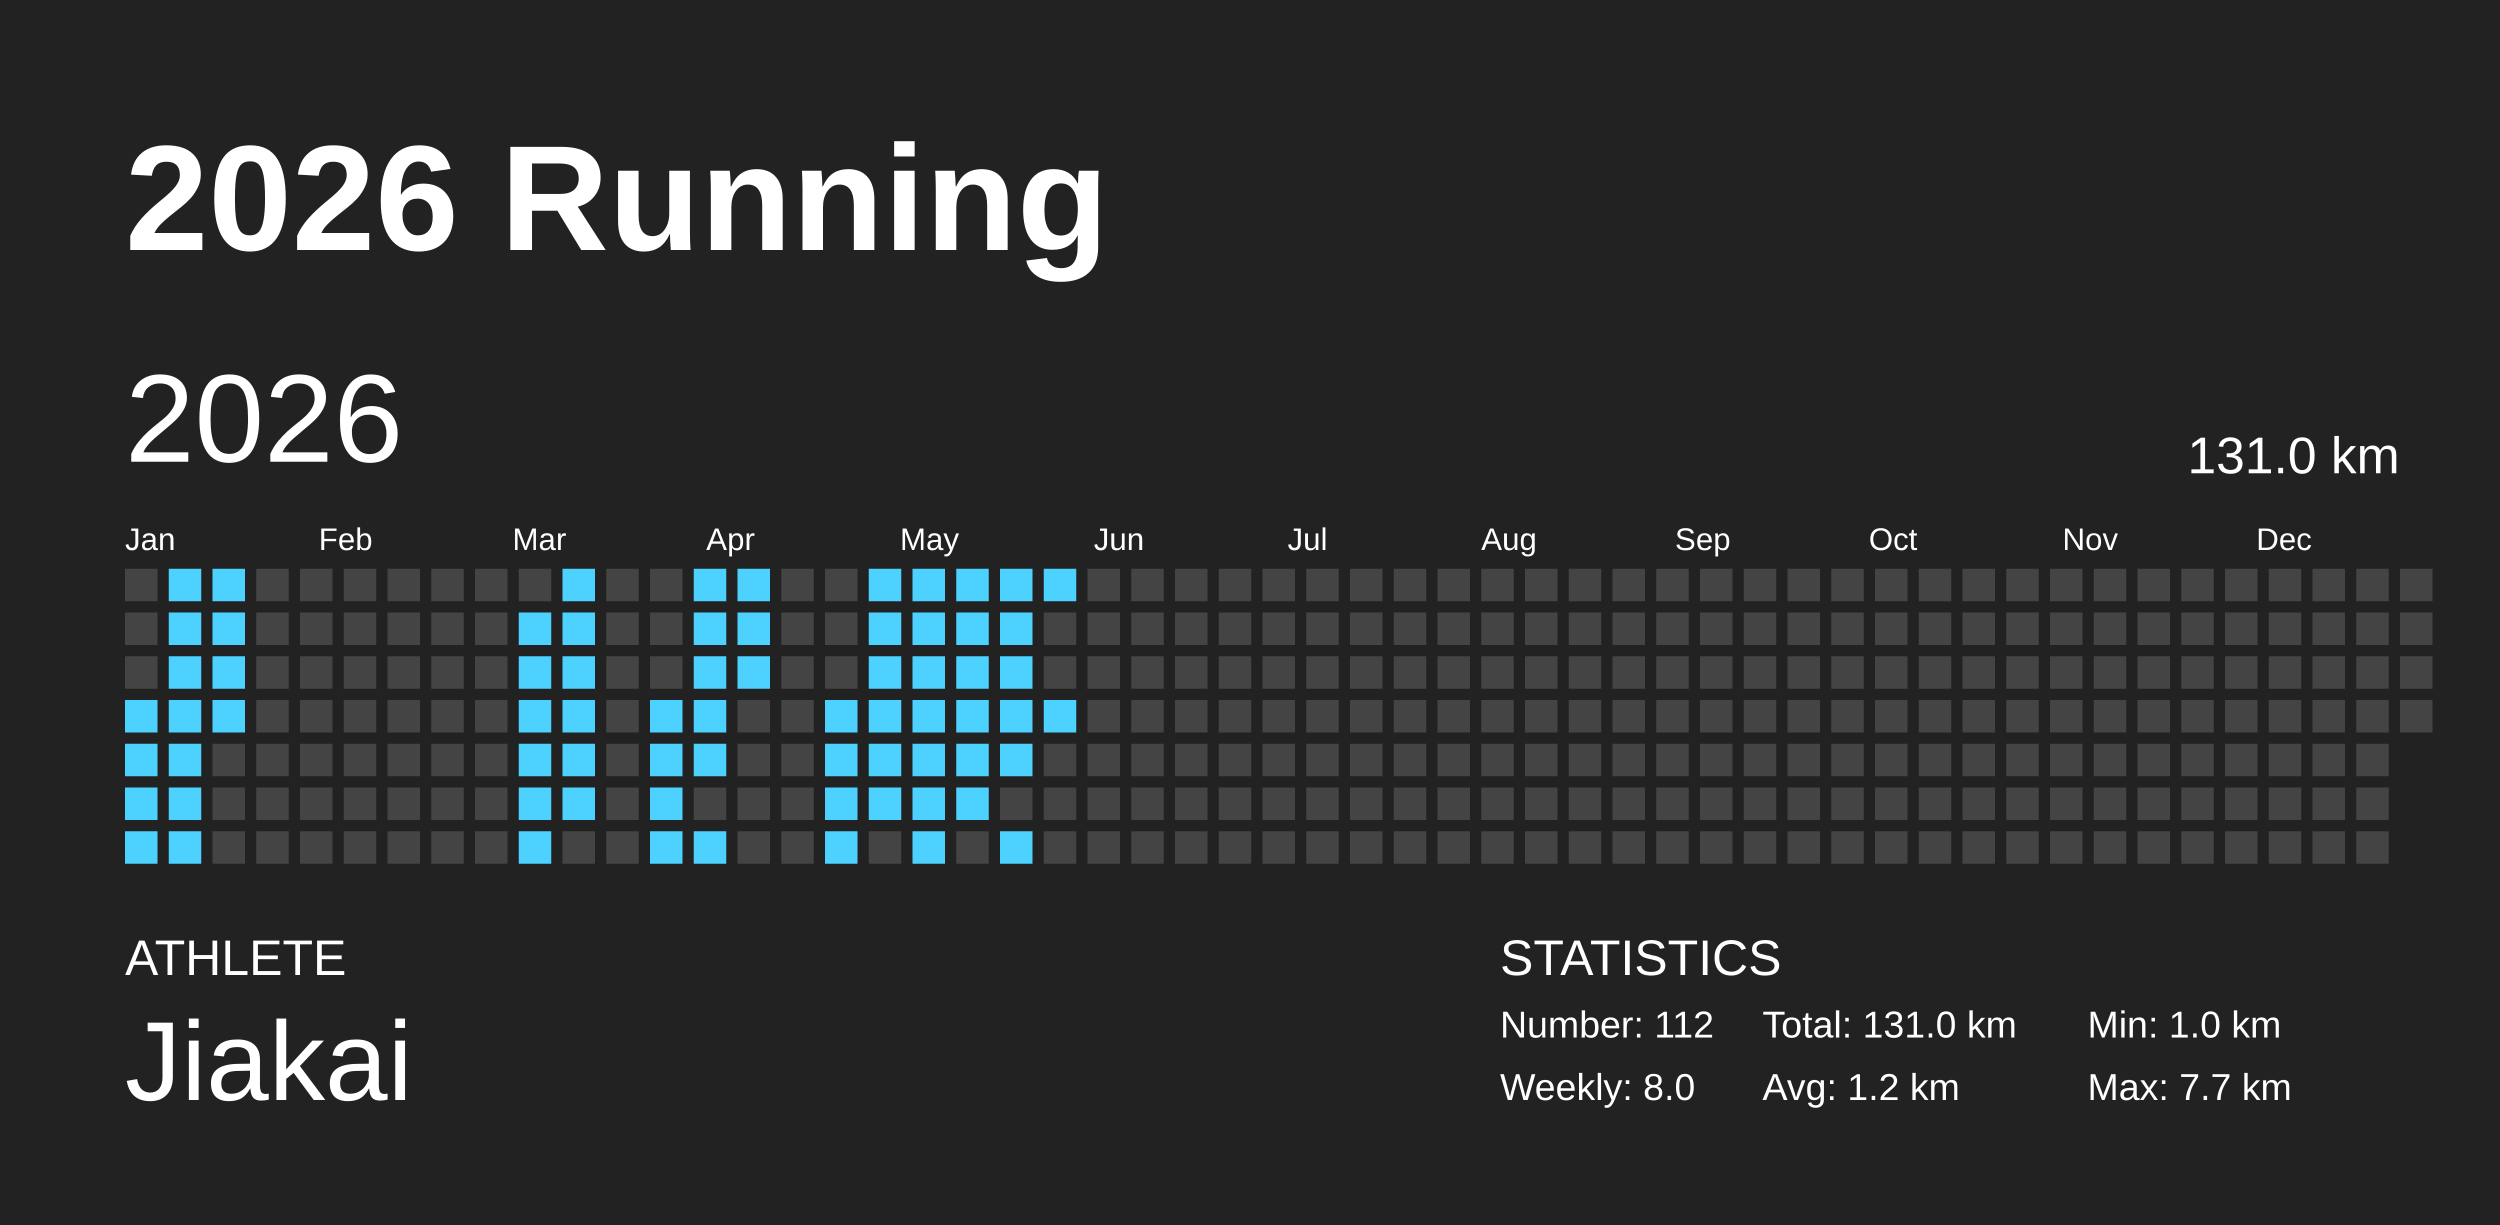
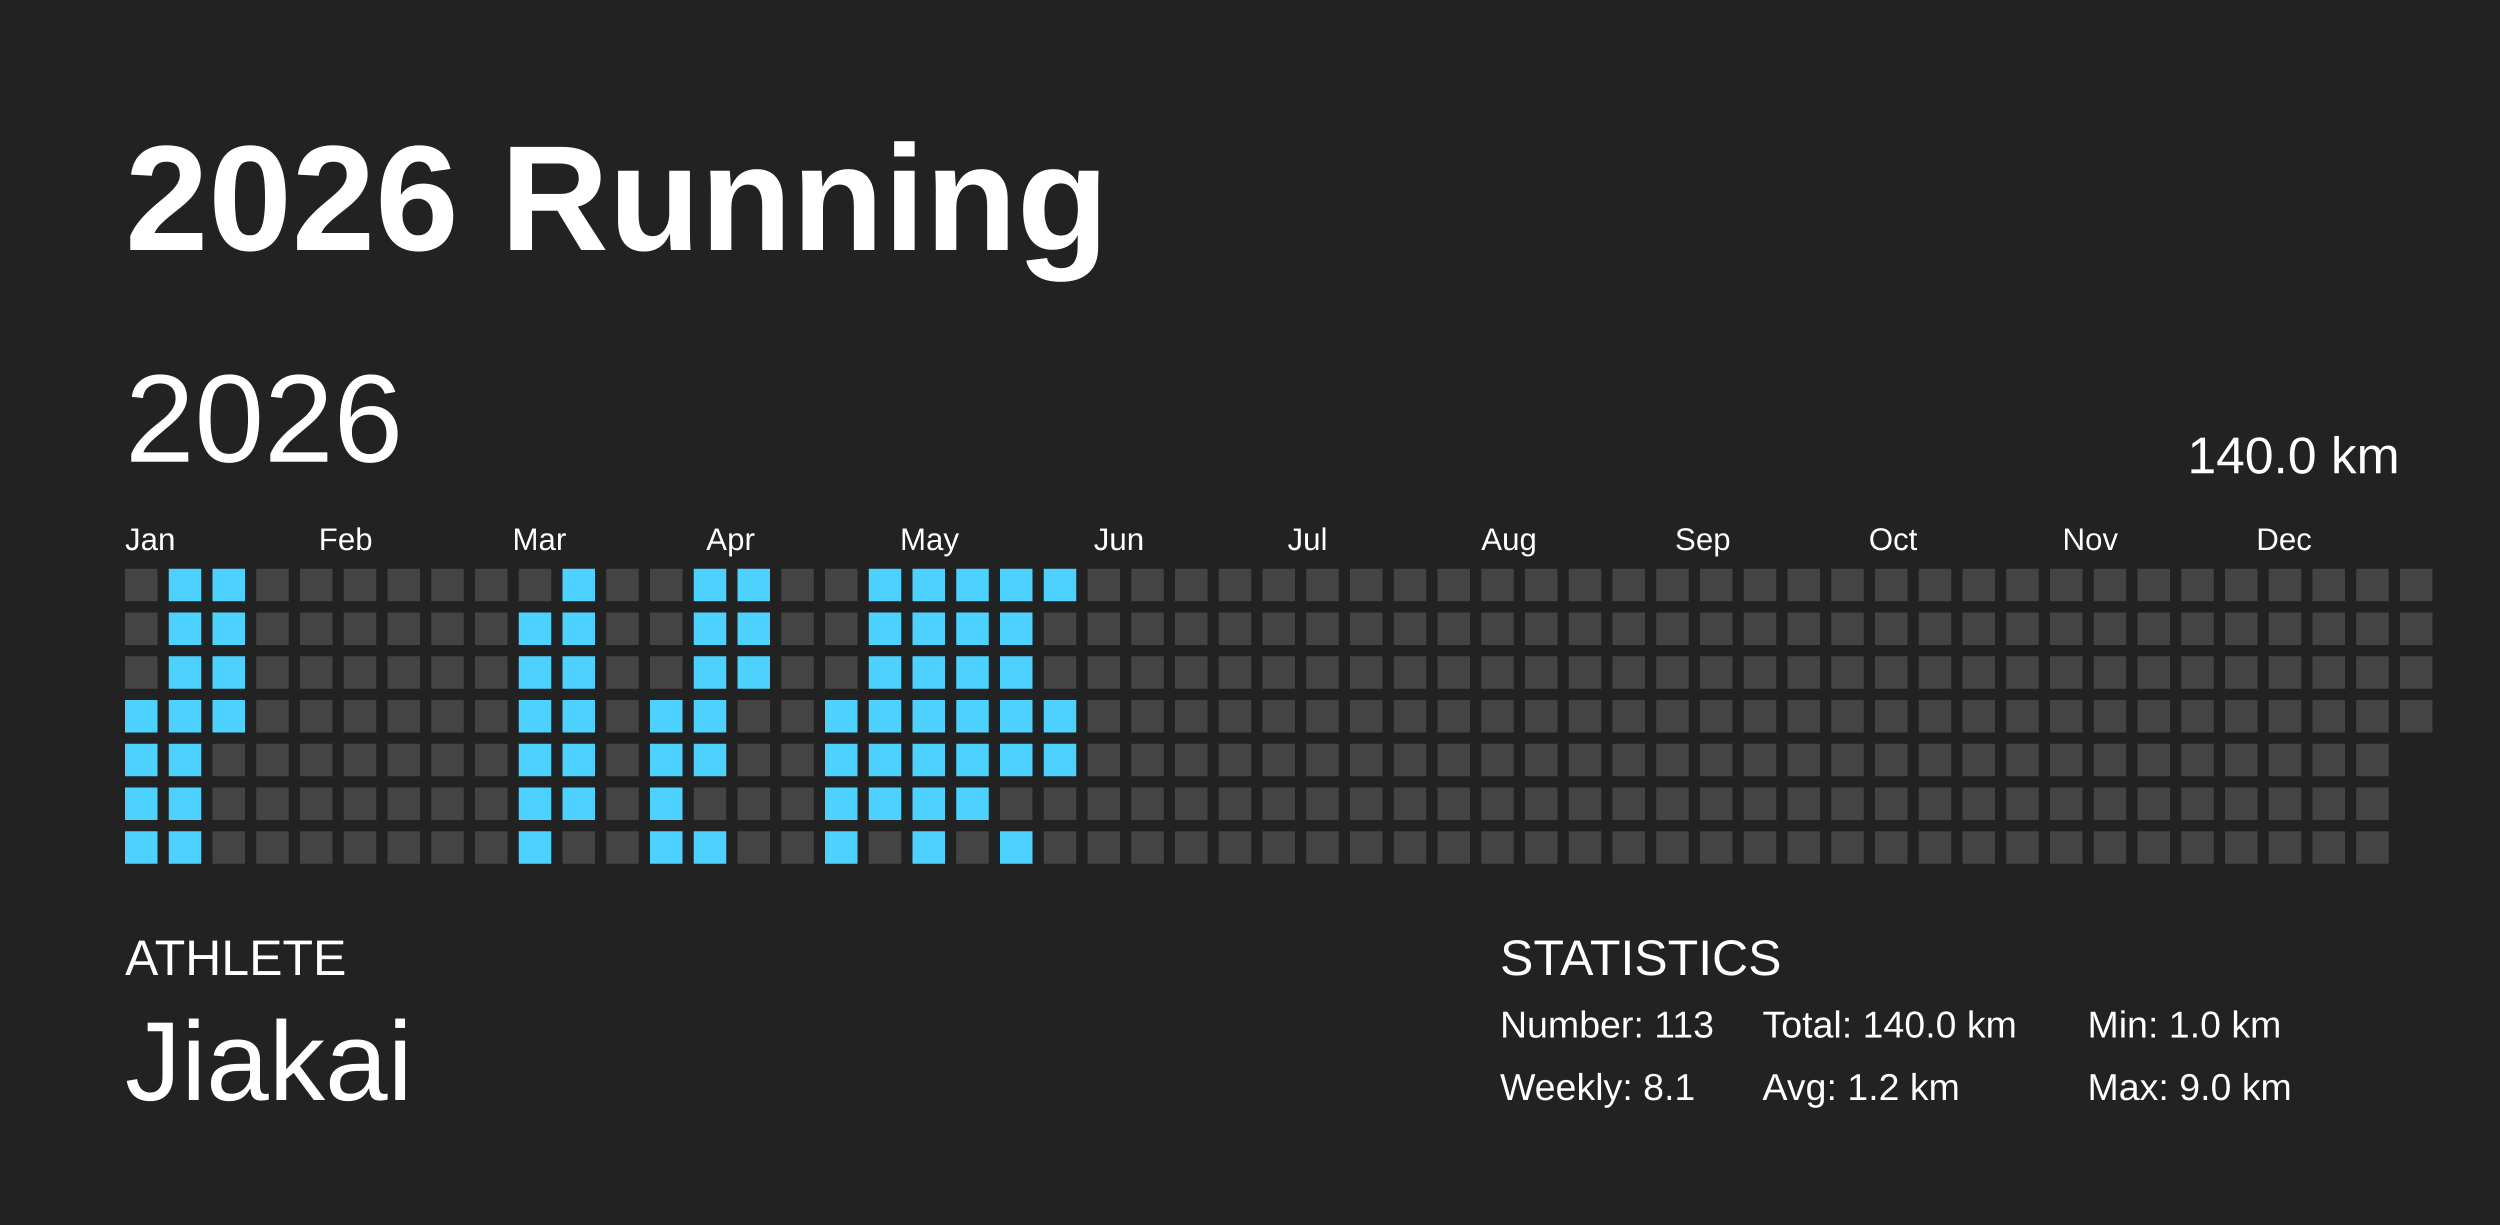
<svg xmlns="http://www.w3.org/2000/svg" baseProfile="full" height="98mm" version="1.1" viewBox="0,0,200,98" width="200mm">
  <defs />
  <rect fill="#222222" height="98" width="200" x="0" y="0" />
  <text fill="#FFFFFF" style="font-size:12px; font-family:Arial; font-weight:bold;" x="10" y="20">2026 Running</text>
  <text fill="#FFFFFF" style="font-size:4px; font-family:Arial" x="10" y="78">ATHLETE</text>
  <text fill="#FFFFFF" style="font-size:9px; font-family:Arial" x="10" y="88">Jiakai</text>
  <text fill="#FFFFFF" style="font-size:4px; font-family:Arial" x="120" y="78">STATISTICS</text>
-   <text fill="#FFFFFF" style="font-size:3px; font-family:Arial" x="120" y="83">Number: 112</text>
-   <text fill="#FFFFFF" style="font-size:3px; font-family:Arial" x="120" y="88">Weekly: 8.0</text>
-   <text fill="#FFFFFF" style="font-size:3px; font-family:Arial" x="141" y="83">Total: 131.0 km</text>
+   <text fill="#FFFFFF" style="font-size:3px; font-family:Arial" x="120" y="83">Number: 113</text>
+   <text fill="#FFFFFF" style="font-size:3px; font-family:Arial" x="120" y="88">Weekly: 8.1</text>
+   <text fill="#FFFFFF" style="font-size:3px; font-family:Arial" x="141" y="83">Total: 140.0 km</text>
  <text fill="#FFFFFF" style="font-size:3px; font-family:Arial" x="141" y="88">Avg: 1.2 km</text>
  <text fill="#FFFFFF" style="font-size:3px; font-family:Arial" x="167" y="83">Min: 1.0 km</text>
-   <text fill="#FFFFFF" style="font-size:3px; font-family:Arial" x="167" y="88">Max: 7.7 km</text>
+   <text fill="#FFFFFF" style="font-size:3px; font-family:Arial" x="167" y="88">Max: 9.0 km</text>
  <text dominant-baseline="hanging" fill="#FFFFFF" style="font-size:10.0px; font-family:Arial;" x="10" y="30">2026</text>
-   <text dominant-baseline="hanging" fill="#FFFFFF" style="font-size:4.125px; font-family:Arial;" x="175" y="35">131.0 km</text>
+   <text dominant-baseline="hanging" fill="#FFFFFF" style="font-size:4.125px; font-family:Arial;" x="175" y="35">140.0 km</text>
  <text fill="#FFFFFF" style="font-size:2.5px; font-family:Arial" x="10.0" y="44">Jan</text>
  <text fill="#FFFFFF" style="font-size:2.5px; font-family:Arial" x="25.5" y="44">Feb</text>
  <text fill="#FFFFFF" style="font-size:2.5px; font-family:Arial" x="41.0" y="44">Mar</text>
  <text fill="#FFFFFF" style="font-size:2.5px; font-family:Arial" x="56.5" y="44">Apr</text>
  <text fill="#FFFFFF" style="font-size:2.5px; font-family:Arial" x="72.0" y="44">May</text>
  <text fill="#FFFFFF" style="font-size:2.5px; font-family:Arial" x="87.5" y="44">Jun</text>
  <text fill="#FFFFFF" style="font-size:2.5px; font-family:Arial" x="103.0" y="44">Jul</text>
  <text fill="#FFFFFF" style="font-size:2.5px; font-family:Arial" x="118.5" y="44">Aug</text>
  <text fill="#FFFFFF" style="font-size:2.5px; font-family:Arial" x="134.0" y="44">Sep</text>
  <text fill="#FFFFFF" style="font-size:2.5px; font-family:Arial" x="149.5" y="44">Oct</text>
  <text fill="#FFFFFF" style="font-size:2.5px; font-family:Arial" x="165.0" y="44">Nov</text>
  <text fill="#FFFFFF" style="font-size:2.5px; font-family:Arial" x="180.5" y="44">Dec</text>
  <rect fill="#444444" height="2.6" width="2.6" x="10.0" y="45.5" />
  <rect fill="#444444" height="2.6" width="2.6" x="10.0" y="49.0" />
  <rect fill="#444444" height="2.6" width="2.6" x="10.0" y="52.5" />
  <rect fill="#4dd2ff" height="2.6" width="2.6" x="10.0" y="56.0" />
  <rect fill="#4dd2ff" height="2.6" width="2.6" x="10.0" y="59.5" />
  <rect fill="#4dd2ff" height="2.6" width="2.6" x="10.0" y="63.0" />
  <rect fill="#4dd2ff" height="2.6" width="2.6" x="10.0" y="66.5" />
  <rect fill="#4dd2ff" height="2.6" width="2.6" x="13.5" y="45.5" />
  <rect fill="#4dd2ff" height="2.6" width="2.6" x="13.5" y="49.0" />
  <rect fill="#4dd2ff" height="2.6" width="2.6" x="13.5" y="52.5" />
  <rect fill="#4dd2ff" height="2.6" width="2.6" x="13.5" y="56.0" />
  <rect fill="#4dd2ff" height="2.6" width="2.6" x="13.5" y="59.5" />
  <rect fill="#4dd2ff" height="2.6" width="2.6" x="13.5" y="63.0" />
  <rect fill="#4dd2ff" height="2.6" width="2.6" x="13.5" y="66.5" />
  <rect fill="#4dd2ff" height="2.6" width="2.6" x="17.0" y="45.5" />
  <rect fill="#4dd2ff" height="2.6" width="2.6" x="17.0" y="49.0" />
  <rect fill="#4dd2ff" height="2.6" width="2.6" x="17.0" y="52.5" />
  <rect fill="#4dd2ff" height="2.6" width="2.6" x="17.0" y="56.0" />
  <rect fill="#444444" height="2.6" width="2.6" x="17.0" y="59.5" />
  <rect fill="#444444" height="2.6" width="2.6" x="17.0" y="63.0" />
  <rect fill="#444444" height="2.6" width="2.6" x="17.0" y="66.5" />
  <rect fill="#444444" height="2.6" width="2.6" x="20.5" y="45.5" />
  <rect fill="#444444" height="2.6" width="2.6" x="20.5" y="49.0" />
  <rect fill="#444444" height="2.6" width="2.6" x="20.5" y="52.5" />
  <rect fill="#444444" height="2.6" width="2.6" x="20.5" y="56.0" />
  <rect fill="#444444" height="2.6" width="2.6" x="20.5" y="59.5" />
  <rect fill="#444444" height="2.6" width="2.6" x="20.5" y="63.0" />
  <rect fill="#444444" height="2.6" width="2.6" x="20.5" y="66.5" />
  <rect fill="#444444" height="2.6" width="2.6" x="24.0" y="45.5" />
  <rect fill="#444444" height="2.6" width="2.6" x="24.0" y="49.0" />
  <rect fill="#444444" height="2.6" width="2.6" x="24.0" y="52.5" />
  <rect fill="#444444" height="2.6" width="2.6" x="24.0" y="56.0" />
  <rect fill="#444444" height="2.6" width="2.6" x="24.0" y="59.5" />
  <rect fill="#444444" height="2.6" width="2.6" x="24.0" y="63.0" />
  <rect fill="#444444" height="2.6" width="2.6" x="24.0" y="66.5" />
  <rect fill="#444444" height="2.6" width="2.6" x="27.5" y="45.5" />
  <rect fill="#444444" height="2.6" width="2.6" x="27.5" y="49.0" />
  <rect fill="#444444" height="2.6" width="2.6" x="27.5" y="52.5" />
  <rect fill="#444444" height="2.6" width="2.6" x="27.5" y="56.0" />
  <rect fill="#444444" height="2.6" width="2.6" x="27.5" y="59.5" />
  <rect fill="#444444" height="2.6" width="2.6" x="27.5" y="63.0" />
  <rect fill="#444444" height="2.6" width="2.6" x="27.5" y="66.5" />
  <rect fill="#444444" height="2.6" width="2.6" x="31.0" y="45.5" />
  <rect fill="#444444" height="2.6" width="2.6" x="31.0" y="49.0" />
  <rect fill="#444444" height="2.6" width="2.6" x="31.0" y="52.5" />
  <rect fill="#444444" height="2.6" width="2.6" x="31.0" y="56.0" />
  <rect fill="#444444" height="2.6" width="2.6" x="31.0" y="59.5" />
  <rect fill="#444444" height="2.6" width="2.6" x="31.0" y="63.0" />
  <rect fill="#444444" height="2.6" width="2.6" x="31.0" y="66.5" />
  <rect fill="#444444" height="2.6" width="2.6" x="34.5" y="45.5" />
  <rect fill="#444444" height="2.6" width="2.6" x="34.5" y="49.0" />
  <rect fill="#444444" height="2.6" width="2.6" x="34.5" y="52.5" />
  <rect fill="#444444" height="2.6" width="2.6" x="34.5" y="56.0" />
  <rect fill="#444444" height="2.6" width="2.6" x="34.5" y="59.5" />
  <rect fill="#444444" height="2.6" width="2.6" x="34.5" y="63.0" />
  <rect fill="#444444" height="2.6" width="2.6" x="34.5" y="66.5" />
  <rect fill="#444444" height="2.6" width="2.6" x="38.0" y="45.5" />
  <rect fill="#444444" height="2.6" width="2.6" x="38.0" y="49.0" />
  <rect fill="#444444" height="2.6" width="2.6" x="38.0" y="52.5" />
  <rect fill="#444444" height="2.6" width="2.6" x="38.0" y="56.0" />
  <rect fill="#444444" height="2.6" width="2.6" x="38.0" y="59.5" />
  <rect fill="#444444" height="2.6" width="2.6" x="38.0" y="63.0" />
  <rect fill="#444444" height="2.6" width="2.6" x="38.0" y="66.5" />
  <rect fill="#444444" height="2.6" width="2.6" x="41.5" y="45.5" />
  <rect fill="#4dd2ff" height="2.6" width="2.6" x="41.5" y="49.0" />
  <rect fill="#4dd2ff" height="2.6" width="2.6" x="41.5" y="52.5" />
  <rect fill="#4dd2ff" height="2.6" width="2.6" x="41.5" y="56.0" />
  <rect fill="#4dd2ff" height="2.6" width="2.6" x="41.5" y="59.5" />
  <rect fill="#4dd2ff" height="2.6" width="2.6" x="41.5" y="63.0" />
  <rect fill="#4dd2ff" height="2.6" width="2.6" x="41.5" y="66.5" />
  <rect fill="#4dd2ff" height="2.6" width="2.6" x="45.0" y="45.5" />
  <rect fill="#4dd2ff" height="2.6" width="2.6" x="45.0" y="49.0" />
  <rect fill="#4dd2ff" height="2.6" width="2.6" x="45.0" y="52.5" />
  <rect fill="#4dd2ff" height="2.6" width="2.6" x="45.0" y="56.0" />
  <rect fill="#4dd2ff" height="2.6" width="2.6" x="45.0" y="59.5" />
  <rect fill="#4dd2ff" height="2.6" width="2.6" x="45.0" y="63.0" />
  <rect fill="#444444" height="2.6" width="2.6" x="45.0" y="66.5" />
  <rect fill="#444444" height="2.6" width="2.6" x="48.5" y="45.5" />
  <rect fill="#444444" height="2.6" width="2.6" x="48.5" y="49.0" />
  <rect fill="#444444" height="2.6" width="2.6" x="48.5" y="52.5" />
  <rect fill="#444444" height="2.6" width="2.6" x="48.5" y="56.0" />
  <rect fill="#444444" height="2.6" width="2.6" x="48.5" y="59.5" />
  <rect fill="#444444" height="2.6" width="2.6" x="48.5" y="63.0" />
  <rect fill="#444444" height="2.6" width="2.6" x="48.5" y="66.5" />
  <rect fill="#444444" height="2.6" width="2.6" x="52.0" y="45.5" />
  <rect fill="#444444" height="2.6" width="2.6" x="52.0" y="49.0" />
  <rect fill="#444444" height="2.6" width="2.6" x="52.0" y="52.5" />
  <rect fill="#4dd2ff" height="2.6" width="2.6" x="52.0" y="56.0" />
  <rect fill="#4dd2ff" height="2.6" width="2.6" x="52.0" y="59.5" />
  <rect fill="#4dd2ff" height="2.6" width="2.6" x="52.0" y="63.0" />
  <rect fill="#4dd2ff" height="2.6" width="2.6" x="52.0" y="66.5" />
  <rect fill="#4dd2ff" height="2.6" width="2.6" x="55.5" y="45.5" />
  <rect fill="#4dd2ff" height="2.6" width="2.6" x="55.5" y="49.0" />
  <rect fill="#4dd2ff" height="2.6" width="2.6" x="55.5" y="52.5" />
  <rect fill="#4dd2ff" height="2.6" width="2.6" x="55.5" y="56.0" />
  <rect fill="#4dd2ff" height="2.6" width="2.6" x="55.5" y="59.5" />
  <rect fill="#444444" height="2.6" width="2.6" x="55.5" y="63.0" />
  <rect fill="#4dd2ff" height="2.6" width="2.6" x="55.5" y="66.5" />
  <rect fill="#4dd2ff" height="2.6" width="2.6" x="59.0" y="45.5" />
  <rect fill="#4dd2ff" height="2.6" width="2.6" x="59.0" y="49.0" />
  <rect fill="#4dd2ff" height="2.6" width="2.6" x="59.0" y="52.5" />
  <rect fill="#444444" height="2.6" width="2.6" x="59.0" y="56.0" />
  <rect fill="#444444" height="2.6" width="2.6" x="59.0" y="59.5" />
  <rect fill="#444444" height="2.6" width="2.6" x="59.0" y="63.0" />
  <rect fill="#444444" height="2.6" width="2.6" x="59.0" y="66.5" />
  <rect fill="#444444" height="2.6" width="2.6" x="62.5" y="45.5" />
  <rect fill="#444444" height="2.6" width="2.6" x="62.5" y="49.0" />
  <rect fill="#444444" height="2.6" width="2.6" x="62.5" y="52.5" />
  <rect fill="#444444" height="2.6" width="2.6" x="62.5" y="56.0" />
  <rect fill="#444444" height="2.6" width="2.6" x="62.5" y="59.5" />
  <rect fill="#444444" height="2.6" width="2.6" x="62.5" y="63.0" />
  <rect fill="#444444" height="2.6" width="2.6" x="62.5" y="66.5" />
  <rect fill="#444444" height="2.6" width="2.6" x="66.0" y="45.5" />
  <rect fill="#444444" height="2.6" width="2.6" x="66.0" y="49.0" />
  <rect fill="#444444" height="2.6" width="2.6" x="66.0" y="52.5" />
  <rect fill="#4dd2ff" height="2.6" width="2.6" x="66.0" y="56.0" />
  <rect fill="#4dd2ff" height="2.6" width="2.6" x="66.0" y="59.5" />
  <rect fill="#4dd2ff" height="2.6" width="2.6" x="66.0" y="63.0" />
  <rect fill="#4dd2ff" height="2.6" width="2.6" x="66.0" y="66.5" />
  <rect fill="#4dd2ff" height="2.6" width="2.6" x="69.5" y="45.5" />
  <rect fill="#4dd2ff" height="2.6" width="2.6" x="69.5" y="49.0" />
  <rect fill="#4dd2ff" height="2.6" width="2.6" x="69.5" y="52.5" />
  <rect fill="#4dd2ff" height="2.6" width="2.6" x="69.5" y="56.0" />
  <rect fill="#4dd2ff" height="2.6" width="2.6" x="69.5" y="59.5" />
  <rect fill="#4dd2ff" height="2.6" width="2.6" x="69.5" y="63.0" />
  <rect fill="#444444" height="2.6" width="2.6" x="69.5" y="66.5" />
  <rect fill="#4dd2ff" height="2.6" width="2.6" x="73.0" y="45.5" />
  <rect fill="#4dd2ff" height="2.6" width="2.6" x="73.0" y="49.0" />
  <rect fill="#4dd2ff" height="2.6" width="2.6" x="73.0" y="52.5" />
  <rect fill="#4dd2ff" height="2.6" width="2.6" x="73.0" y="56.0" />
  <rect fill="#4dd2ff" height="2.6" width="2.6" x="73.0" y="59.5" />
  <rect fill="#4dd2ff" height="2.6" width="2.6" x="73.0" y="63.0" />
  <rect fill="#4dd2ff" height="2.6" width="2.6" x="73.0" y="66.5" />
  <rect fill="#4dd2ff" height="2.6" width="2.6" x="76.5" y="45.5" />
  <rect fill="#4dd2ff" height="2.6" width="2.6" x="76.5" y="49.0" />
  <rect fill="#4dd2ff" height="2.6" width="2.6" x="76.5" y="52.5" />
  <rect fill="#4dd2ff" height="2.6" width="2.6" x="76.5" y="56.0" />
  <rect fill="#4dd2ff" height="2.6" width="2.6" x="76.5" y="59.5" />
  <rect fill="#4dd2ff" height="2.6" width="2.6" x="76.5" y="63.0" />
  <rect fill="#444444" height="2.6" width="2.6" x="76.5" y="66.5" />
  <rect fill="#4dd2ff" height="2.6" width="2.6" x="80.0" y="45.5" />
  <rect fill="#4dd2ff" height="2.6" width="2.6" x="80.0" y="49.0" />
  <rect fill="#4dd2ff" height="2.6" width="2.6" x="80.0" y="52.5" />
  <rect fill="#4dd2ff" height="2.6" width="2.6" x="80.0" y="56.0" />
  <rect fill="#4dd2ff" height="2.6" width="2.6" x="80.0" y="59.5" />
  <rect fill="#444444" height="2.6" width="2.6" x="80.0" y="63.0" />
  <rect fill="#4dd2ff" height="2.6" width="2.6" x="80.0" y="66.5" />
  <rect fill="#4dd2ff" height="2.6" width="2.6" x="83.5" y="45.5" />
  <rect fill="#444444" height="2.6" width="2.6" x="83.5" y="49.0" />
  <rect fill="#444444" height="2.6" width="2.6" x="83.5" y="52.5" />
  <rect fill="#4dd2ff" height="2.6" width="2.6" x="83.5" y="56.0" />
-   <rect fill="#444444" height="2.6" width="2.6" x="83.5" y="59.5" />
+   <rect fill="#4dd2ff" height="2.6" width="2.6" x="83.5" y="59.5" />
  <rect fill="#444444" height="2.6" width="2.6" x="83.5" y="63.0" />
  <rect fill="#444444" height="2.6" width="2.6" x="83.5" y="66.5" />
  <rect fill="#444444" height="2.6" width="2.6" x="87.0" y="45.5" />
  <rect fill="#444444" height="2.6" width="2.6" x="87.0" y="49.0" />
  <rect fill="#444444" height="2.6" width="2.6" x="87.0" y="52.5" />
  <rect fill="#444444" height="2.6" width="2.6" x="87.0" y="56.0" />
  <rect fill="#444444" height="2.6" width="2.6" x="87.0" y="59.5" />
  <rect fill="#444444" height="2.6" width="2.6" x="87.0" y="63.0" />
  <rect fill="#444444" height="2.6" width="2.6" x="87.0" y="66.5" />
  <rect fill="#444444" height="2.6" width="2.6" x="90.5" y="45.5" />
  <rect fill="#444444" height="2.6" width="2.6" x="90.5" y="49.0" />
  <rect fill="#444444" height="2.6" width="2.6" x="90.5" y="52.5" />
  <rect fill="#444444" height="2.6" width="2.6" x="90.5" y="56.0" />
  <rect fill="#444444" height="2.6" width="2.6" x="90.5" y="59.5" />
  <rect fill="#444444" height="2.6" width="2.6" x="90.5" y="63.0" />
  <rect fill="#444444" height="2.6" width="2.6" x="90.5" y="66.5" />
  <rect fill="#444444" height="2.6" width="2.6" x="94.0" y="45.5" />
  <rect fill="#444444" height="2.6" width="2.6" x="94.0" y="49.0" />
  <rect fill="#444444" height="2.6" width="2.6" x="94.0" y="52.5" />
  <rect fill="#444444" height="2.6" width="2.6" x="94.0" y="56.0" />
  <rect fill="#444444" height="2.6" width="2.6" x="94.0" y="59.5" />
  <rect fill="#444444" height="2.6" width="2.6" x="94.0" y="63.0" />
  <rect fill="#444444" height="2.6" width="2.6" x="94.0" y="66.5" />
  <rect fill="#444444" height="2.6" width="2.6" x="97.5" y="45.5" />
  <rect fill="#444444" height="2.6" width="2.6" x="97.5" y="49.0" />
  <rect fill="#444444" height="2.6" width="2.6" x="97.5" y="52.5" />
  <rect fill="#444444" height="2.6" width="2.6" x="97.5" y="56.0" />
  <rect fill="#444444" height="2.6" width="2.6" x="97.5" y="59.5" />
  <rect fill="#444444" height="2.6" width="2.6" x="97.5" y="63.0" />
  <rect fill="#444444" height="2.6" width="2.6" x="97.5" y="66.5" />
  <rect fill="#444444" height="2.6" width="2.6" x="101.0" y="45.5" />
  <rect fill="#444444" height="2.6" width="2.6" x="101.0" y="49.0" />
  <rect fill="#444444" height="2.6" width="2.6" x="101.0" y="52.5" />
  <rect fill="#444444" height="2.6" width="2.6" x="101.0" y="56.0" />
  <rect fill="#444444" height="2.6" width="2.6" x="101.0" y="59.5" />
  <rect fill="#444444" height="2.6" width="2.6" x="101.0" y="63.0" />
  <rect fill="#444444" height="2.6" width="2.6" x="101.0" y="66.5" />
  <rect fill="#444444" height="2.6" width="2.6" x="104.5" y="45.5" />
  <rect fill="#444444" height="2.6" width="2.6" x="104.5" y="49.0" />
  <rect fill="#444444" height="2.6" width="2.6" x="104.5" y="52.5" />
  <rect fill="#444444" height="2.6" width="2.6" x="104.5" y="56.0" />
  <rect fill="#444444" height="2.6" width="2.6" x="104.5" y="59.5" />
  <rect fill="#444444" height="2.6" width="2.6" x="104.5" y="63.0" />
  <rect fill="#444444" height="2.6" width="2.6" x="104.5" y="66.5" />
  <rect fill="#444444" height="2.6" width="2.6" x="108.0" y="45.5" />
  <rect fill="#444444" height="2.6" width="2.6" x="108.0" y="49.0" />
  <rect fill="#444444" height="2.6" width="2.6" x="108.0" y="52.5" />
  <rect fill="#444444" height="2.6" width="2.6" x="108.0" y="56.0" />
  <rect fill="#444444" height="2.6" width="2.6" x="108.0" y="59.5" />
  <rect fill="#444444" height="2.6" width="2.6" x="108.0" y="63.0" />
  <rect fill="#444444" height="2.6" width="2.6" x="108.0" y="66.5" />
  <rect fill="#444444" height="2.6" width="2.6" x="111.5" y="45.5" />
  <rect fill="#444444" height="2.6" width="2.6" x="111.5" y="49.0" />
  <rect fill="#444444" height="2.6" width="2.6" x="111.5" y="52.5" />
  <rect fill="#444444" height="2.6" width="2.6" x="111.5" y="56.0" />
  <rect fill="#444444" height="2.6" width="2.6" x="111.5" y="59.5" />
  <rect fill="#444444" height="2.6" width="2.6" x="111.5" y="63.0" />
  <rect fill="#444444" height="2.6" width="2.6" x="111.5" y="66.5" />
  <rect fill="#444444" height="2.6" width="2.6" x="115.0" y="45.5" />
  <rect fill="#444444" height="2.6" width="2.6" x="115.0" y="49.0" />
  <rect fill="#444444" height="2.6" width="2.6" x="115.0" y="52.5" />
  <rect fill="#444444" height="2.6" width="2.6" x="115.0" y="56.0" />
  <rect fill="#444444" height="2.6" width="2.6" x="115.0" y="59.5" />
  <rect fill="#444444" height="2.6" width="2.6" x="115.0" y="63.0" />
  <rect fill="#444444" height="2.6" width="2.6" x="115.0" y="66.5" />
  <rect fill="#444444" height="2.6" width="2.6" x="118.5" y="45.5" />
  <rect fill="#444444" height="2.6" width="2.6" x="118.5" y="49.0" />
  <rect fill="#444444" height="2.6" width="2.6" x="118.5" y="52.5" />
  <rect fill="#444444" height="2.6" width="2.6" x="118.5" y="56.0" />
  <rect fill="#444444" height="2.6" width="2.6" x="118.5" y="59.5" />
  <rect fill="#444444" height="2.6" width="2.6" x="118.5" y="63.0" />
  <rect fill="#444444" height="2.6" width="2.6" x="118.5" y="66.5" />
  <rect fill="#444444" height="2.6" width="2.6" x="122.0" y="45.5" />
  <rect fill="#444444" height="2.6" width="2.6" x="122.0" y="49.0" />
  <rect fill="#444444" height="2.6" width="2.6" x="122.0" y="52.5" />
  <rect fill="#444444" height="2.6" width="2.6" x="122.0" y="56.0" />
  <rect fill="#444444" height="2.6" width="2.6" x="122.0" y="59.5" />
  <rect fill="#444444" height="2.6" width="2.6" x="122.0" y="63.0" />
  <rect fill="#444444" height="2.6" width="2.6" x="122.0" y="66.5" />
  <rect fill="#444444" height="2.6" width="2.6" x="125.5" y="45.5" />
  <rect fill="#444444" height="2.6" width="2.6" x="125.5" y="49.0" />
  <rect fill="#444444" height="2.6" width="2.6" x="125.5" y="52.5" />
  <rect fill="#444444" height="2.6" width="2.6" x="125.5" y="56.0" />
  <rect fill="#444444" height="2.6" width="2.6" x="125.5" y="59.5" />
  <rect fill="#444444" height="2.6" width="2.6" x="125.5" y="63.0" />
  <rect fill="#444444" height="2.6" width="2.6" x="125.5" y="66.5" />
  <rect fill="#444444" height="2.6" width="2.6" x="129.0" y="45.5" />
  <rect fill="#444444" height="2.6" width="2.6" x="129.0" y="49.0" />
  <rect fill="#444444" height="2.6" width="2.6" x="129.0" y="52.5" />
  <rect fill="#444444" height="2.6" width="2.6" x="129.0" y="56.0" />
  <rect fill="#444444" height="2.6" width="2.6" x="129.0" y="59.5" />
  <rect fill="#444444" height="2.6" width="2.6" x="129.0" y="63.0" />
  <rect fill="#444444" height="2.6" width="2.6" x="129.0" y="66.5" />
  <rect fill="#444444" height="2.6" width="2.6" x="132.5" y="45.5" />
  <rect fill="#444444" height="2.6" width="2.6" x="132.5" y="49.0" />
  <rect fill="#444444" height="2.6" width="2.6" x="132.5" y="52.5" />
  <rect fill="#444444" height="2.6" width="2.6" x="132.5" y="56.0" />
  <rect fill="#444444" height="2.6" width="2.6" x="132.5" y="59.5" />
  <rect fill="#444444" height="2.6" width="2.6" x="132.5" y="63.0" />
  <rect fill="#444444" height="2.6" width="2.6" x="132.5" y="66.5" />
  <rect fill="#444444" height="2.6" width="2.6" x="136.0" y="45.5" />
  <rect fill="#444444" height="2.6" width="2.6" x="136.0" y="49.0" />
  <rect fill="#444444" height="2.6" width="2.6" x="136.0" y="52.5" />
  <rect fill="#444444" height="2.6" width="2.6" x="136.0" y="56.0" />
  <rect fill="#444444" height="2.6" width="2.6" x="136.0" y="59.5" />
  <rect fill="#444444" height="2.6" width="2.6" x="136.0" y="63.0" />
  <rect fill="#444444" height="2.6" width="2.6" x="136.0" y="66.5" />
  <rect fill="#444444" height="2.6" width="2.6" x="139.5" y="45.5" />
  <rect fill="#444444" height="2.6" width="2.6" x="139.5" y="49.0" />
  <rect fill="#444444" height="2.6" width="2.6" x="139.5" y="52.5" />
  <rect fill="#444444" height="2.6" width="2.6" x="139.5" y="56.0" />
  <rect fill="#444444" height="2.6" width="2.6" x="139.5" y="59.5" />
  <rect fill="#444444" height="2.6" width="2.6" x="139.5" y="63.0" />
  <rect fill="#444444" height="2.6" width="2.6" x="139.5" y="66.5" />
  <rect fill="#444444" height="2.6" width="2.6" x="143.0" y="45.5" />
  <rect fill="#444444" height="2.6" width="2.6" x="143.0" y="49.0" />
  <rect fill="#444444" height="2.6" width="2.6" x="143.0" y="52.5" />
  <rect fill="#444444" height="2.6" width="2.6" x="143.0" y="56.0" />
  <rect fill="#444444" height="2.6" width="2.6" x="143.0" y="59.5" />
  <rect fill="#444444" height="2.6" width="2.6" x="143.0" y="63.0" />
  <rect fill="#444444" height="2.6" width="2.6" x="143.0" y="66.5" />
  <rect fill="#444444" height="2.6" width="2.6" x="146.5" y="45.5" />
  <rect fill="#444444" height="2.6" width="2.6" x="146.5" y="49.0" />
  <rect fill="#444444" height="2.6" width="2.6" x="146.5" y="52.5" />
  <rect fill="#444444" height="2.6" width="2.6" x="146.5" y="56.0" />
  <rect fill="#444444" height="2.6" width="2.6" x="146.5" y="59.5" />
  <rect fill="#444444" height="2.6" width="2.6" x="146.5" y="63.0" />
  <rect fill="#444444" height="2.6" width="2.6" x="146.5" y="66.5" />
  <rect fill="#444444" height="2.6" width="2.6" x="150.0" y="45.5" />
  <rect fill="#444444" height="2.6" width="2.6" x="150.0" y="49.0" />
  <rect fill="#444444" height="2.6" width="2.6" x="150.0" y="52.5" />
  <rect fill="#444444" height="2.6" width="2.6" x="150.0" y="56.0" />
  <rect fill="#444444" height="2.6" width="2.6" x="150.0" y="59.5" />
  <rect fill="#444444" height="2.6" width="2.6" x="150.0" y="63.0" />
  <rect fill="#444444" height="2.6" width="2.6" x="150.0" y="66.5" />
  <rect fill="#444444" height="2.6" width="2.6" x="153.5" y="45.5" />
  <rect fill="#444444" height="2.6" width="2.6" x="153.5" y="49.0" />
  <rect fill="#444444" height="2.6" width="2.6" x="153.5" y="52.5" />
  <rect fill="#444444" height="2.6" width="2.6" x="153.5" y="56.0" />
  <rect fill="#444444" height="2.6" width="2.6" x="153.5" y="59.5" />
  <rect fill="#444444" height="2.6" width="2.6" x="153.5" y="63.0" />
  <rect fill="#444444" height="2.6" width="2.6" x="153.5" y="66.5" />
  <rect fill="#444444" height="2.6" width="2.6" x="157.0" y="45.5" />
  <rect fill="#444444" height="2.6" width="2.6" x="157.0" y="49.0" />
  <rect fill="#444444" height="2.6" width="2.6" x="157.0" y="52.5" />
  <rect fill="#444444" height="2.6" width="2.6" x="157.0" y="56.0" />
  <rect fill="#444444" height="2.6" width="2.6" x="157.0" y="59.5" />
  <rect fill="#444444" height="2.6" width="2.6" x="157.0" y="63.0" />
  <rect fill="#444444" height="2.6" width="2.6" x="157.0" y="66.5" />
  <rect fill="#444444" height="2.6" width="2.6" x="160.5" y="45.5" />
  <rect fill="#444444" height="2.6" width="2.6" x="160.5" y="49.0" />
  <rect fill="#444444" height="2.6" width="2.6" x="160.5" y="52.5" />
  <rect fill="#444444" height="2.6" width="2.6" x="160.5" y="56.0" />
  <rect fill="#444444" height="2.6" width="2.6" x="160.5" y="59.5" />
  <rect fill="#444444" height="2.6" width="2.6" x="160.5" y="63.0" />
  <rect fill="#444444" height="2.6" width="2.6" x="160.5" y="66.5" />
  <rect fill="#444444" height="2.6" width="2.6" x="164.0" y="45.5" />
  <rect fill="#444444" height="2.6" width="2.6" x="164.0" y="49.0" />
  <rect fill="#444444" height="2.6" width="2.6" x="164.0" y="52.5" />
  <rect fill="#444444" height="2.6" width="2.6" x="164.0" y="56.0" />
  <rect fill="#444444" height="2.6" width="2.6" x="164.0" y="59.5" />
  <rect fill="#444444" height="2.6" width="2.6" x="164.0" y="63.0" />
  <rect fill="#444444" height="2.6" width="2.6" x="164.0" y="66.5" />
  <rect fill="#444444" height="2.6" width="2.6" x="167.5" y="45.5" />
  <rect fill="#444444" height="2.6" width="2.6" x="167.5" y="49.0" />
  <rect fill="#444444" height="2.6" width="2.6" x="167.5" y="52.5" />
  <rect fill="#444444" height="2.6" width="2.6" x="167.5" y="56.0" />
  <rect fill="#444444" height="2.6" width="2.6" x="167.5" y="59.5" />
  <rect fill="#444444" height="2.6" width="2.6" x="167.5" y="63.0" />
  <rect fill="#444444" height="2.6" width="2.6" x="167.5" y="66.5" />
  <rect fill="#444444" height="2.6" width="2.6" x="171.0" y="45.5" />
  <rect fill="#444444" height="2.6" width="2.6" x="171.0" y="49.0" />
  <rect fill="#444444" height="2.6" width="2.6" x="171.0" y="52.5" />
  <rect fill="#444444" height="2.6" width="2.6" x="171.0" y="56.0" />
  <rect fill="#444444" height="2.6" width="2.6" x="171.0" y="59.5" />
  <rect fill="#444444" height="2.6" width="2.6" x="171.0" y="63.0" />
  <rect fill="#444444" height="2.6" width="2.6" x="171.0" y="66.5" />
  <rect fill="#444444" height="2.6" width="2.6" x="174.5" y="45.5" />
  <rect fill="#444444" height="2.6" width="2.6" x="174.5" y="49.0" />
  <rect fill="#444444" height="2.6" width="2.6" x="174.5" y="52.5" />
  <rect fill="#444444" height="2.6" width="2.6" x="174.5" y="56.0" />
  <rect fill="#444444" height="2.6" width="2.6" x="174.5" y="59.5" />
  <rect fill="#444444" height="2.6" width="2.6" x="174.5" y="63.0" />
  <rect fill="#444444" height="2.6" width="2.6" x="174.5" y="66.5" />
  <rect fill="#444444" height="2.6" width="2.6" x="178.0" y="45.5" />
  <rect fill="#444444" height="2.6" width="2.6" x="178.0" y="49.0" />
  <rect fill="#444444" height="2.6" width="2.6" x="178.0" y="52.5" />
  <rect fill="#444444" height="2.6" width="2.6" x="178.0" y="56.0" />
  <rect fill="#444444" height="2.6" width="2.6" x="178.0" y="59.5" />
  <rect fill="#444444" height="2.6" width="2.6" x="178.0" y="63.0" />
  <rect fill="#444444" height="2.6" width="2.6" x="178.0" y="66.5" />
  <rect fill="#444444" height="2.6" width="2.6" x="181.5" y="45.5" />
  <rect fill="#444444" height="2.6" width="2.6" x="181.5" y="49.0" />
  <rect fill="#444444" height="2.6" width="2.6" x="181.5" y="52.5" />
  <rect fill="#444444" height="2.6" width="2.6" x="181.5" y="56.0" />
  <rect fill="#444444" height="2.6" width="2.6" x="181.5" y="59.5" />
  <rect fill="#444444" height="2.6" width="2.6" x="181.5" y="63.0" />
  <rect fill="#444444" height="2.6" width="2.6" x="181.5" y="66.5" />
  <rect fill="#444444" height="2.6" width="2.6" x="185.0" y="45.5" />
  <rect fill="#444444" height="2.6" width="2.6" x="185.0" y="49.0" />
  <rect fill="#444444" height="2.6" width="2.6" x="185.0" y="52.5" />
  <rect fill="#444444" height="2.6" width="2.6" x="185.0" y="56.0" />
  <rect fill="#444444" height="2.6" width="2.6" x="185.0" y="59.5" />
  <rect fill="#444444" height="2.6" width="2.6" x="185.0" y="63.0" />
  <rect fill="#444444" height="2.6" width="2.6" x="185.0" y="66.5" />
  <rect fill="#444444" height="2.6" width="2.6" x="188.5" y="45.5" />
  <rect fill="#444444" height="2.6" width="2.6" x="188.5" y="49.0" />
  <rect fill="#444444" height="2.6" width="2.6" x="188.5" y="52.5" />
  <rect fill="#444444" height="2.6" width="2.6" x="188.5" y="56.0" />
  <rect fill="#444444" height="2.6" width="2.6" x="188.5" y="59.5" />
  <rect fill="#444444" height="2.6" width="2.6" x="188.5" y="63.0" />
  <rect fill="#444444" height="2.6" width="2.6" x="188.5" y="66.5" />
  <rect fill="#444444" height="2.6" width="2.6" x="192.0" y="45.5" />
  <rect fill="#444444" height="2.6" width="2.6" x="192.0" y="49.0" />
  <rect fill="#444444" height="2.6" width="2.6" x="192.0" y="52.5" />
  <rect fill="#444444" height="2.6" width="2.6" x="192.0" y="56.0" />
</svg>
